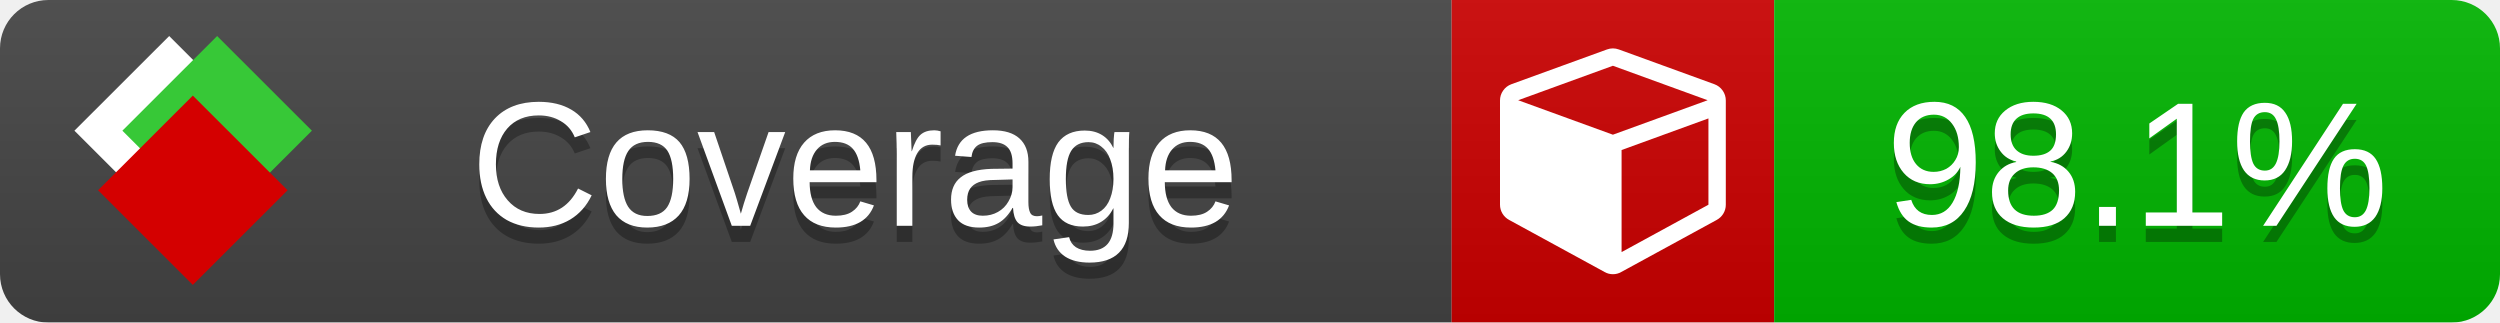
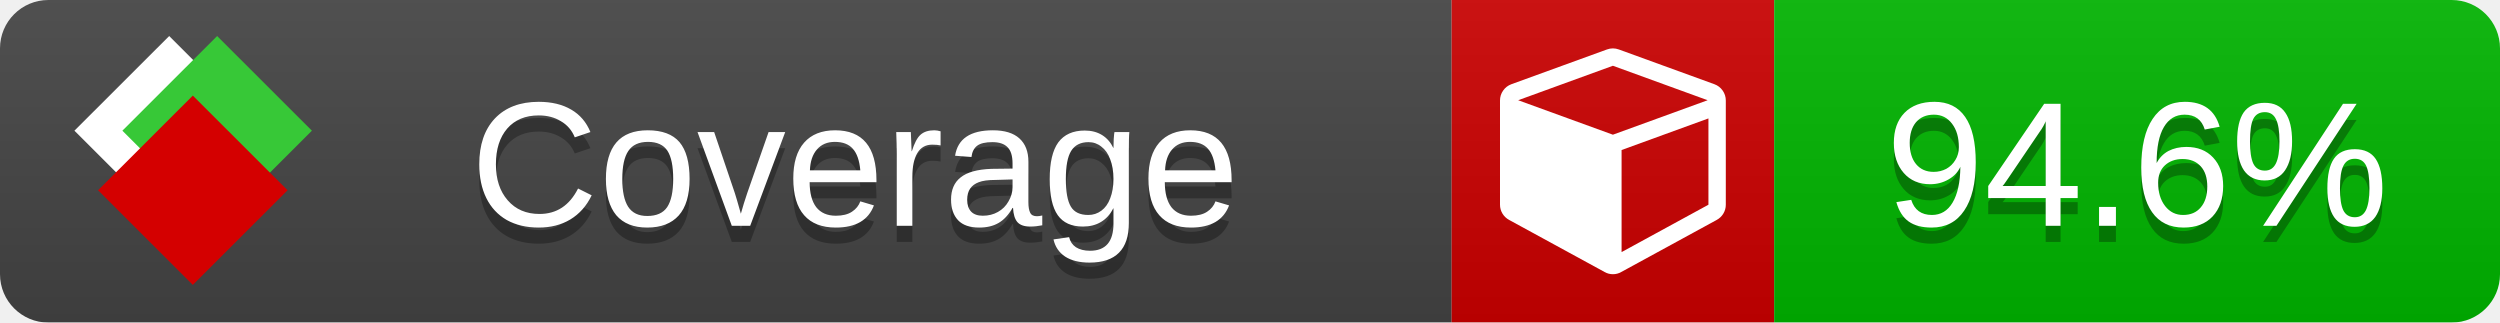
<svg xmlns="http://www.w3.org/2000/svg" xmlns:xlink="http://www.w3.org/1999/xlink" width="155" height="20">
  <style type="text/css">
          
            @keyframes fade1 {
                0% { visibility: visible; opacity: 1; }
               23% { visibility: visible; opacity: 1; }
               25% { visibility: hidden; opacity: 0; }
               48% { visibility: hidden; opacity: 0; }
               50% { visibility: hidden; opacity: 0; }
               73% { visibility: hidden; opacity: 0; }
               75% { visibility: hidden; opacity: 0; }
               98% { visibility: hidden; opacity: 0; }
              100% { visibility: visible; opacity: 1; }
            }
            @keyframes fade2 {
                0% { visibility: hidden; opacity: 0; }
               23% { visibility: hidden; opacity: 0; }
               25% { visibility: visible; opacity: 1; }
               48% { visibility: visible; opacity: 1; }
               50% { visibility: hidden; opacity: 0; }
               73% { visibility: hidden; opacity: 0; }
               75% { visibility: hidden; opacity: 0; }
               98% { visibility: hidden; opacity: 0; }
              100% { visibility: hidden; opacity: 0; }
            }
            @keyframes fade3 {
                0% { visibility: hidden; opacity: 0; }
               23% { visibility: hidden; opacity: 0; }
               25% { visibility: hidden; opacity: 0; }
               48% { visibility: hidden; opacity: 0; }
               50% { visibility: visible; opacity: 1; }
               73% { visibility: visible; opacity: 1; }
               75% { visibility: hidden; opacity: 0; }
               98% { visibility: hidden; opacity: 0; }
              100% { visibility: hidden; opacity: 0; }
            }
            @keyframes fade4 {
                0% { visibility: hidden; opacity: 0; }
               23% { visibility: hidden; opacity: 0; }
               25% { visibility: hidden; opacity: 0; }
               48% { visibility: hidden; opacity: 0; }
               50% { visibility: hidden; opacity: 0; }
               73% { visibility: hidden; opacity: 0; }
               75% { visibility: visible; opacity: 1; }
               98% { visibility: visible; opacity: 1; }
              100% { visibility: hidden; opacity: 0; }
            }
            .linecoverage {
                animation-duration: 15s;
                animation-name: fade1;
                animation-iteration-count: infinite;
            }
            .branchcoverage {
                animation-duration: 15s;
                animation-name: fade2;
                animation-iteration-count: infinite;
            }
            .methodcoverage {
                animation-duration: 15s;
                animation-name: fade3;
                animation-iteration-count: infinite;
            }
            .fullmethodcoverage {
                animation-duration: 15s;
                animation-name: fade4;
                animation-iteration-count: infinite;
            }
          
    </style>
  <defs>
    <linearGradient id="gradient" x2="0" y2="100%">
      <stop offset="0" stop-color="#bbb" stop-opacity=".1" />
      <stop offset="1" stop-opacity=".1" />
    </linearGradient>
    <linearGradient id="c">
      <stop offset="0" stop-color="#d40000" />
      <stop offset="1" stop-color="#ff2a2a" />
    </linearGradient>
    <linearGradient id="a">
      <stop offset="0" stop-color="#e0e0de" />
      <stop offset="1" stop-color="#fff" />
    </linearGradient>
    <linearGradient id="b">
      <stop offset="0" stop-color="#37c837" />
      <stop offset="1" stop-color="#217821" />
    </linearGradient>
    <linearGradient xlink:href="#a" id="e" x1="106.44" x2="69.96" y1="-11.96" y2="-46.84" gradientTransform="matrix(-.8426 -.00045 -.00045 -.8426 -94.27 -75.82)" gradientUnits="userSpaceOnUse" />
    <linearGradient xlink:href="#b" id="f" x1="56.19" x2="77.97" y1="-23.45" y2="10.62" gradientTransform="matrix(.8426 .00045 .00045 .8426 94.27 75.82)" gradientUnits="userSpaceOnUse" />
    <linearGradient xlink:href="#c" id="g" x1="79.98" x2="132.9" y1="10.79" y2="10.79" gradientTransform="matrix(.8426 .00045 .00045 .8426 94.27 75.82)" gradientUnits="userSpaceOnUse" />
    <mask id="mask">
      <rect width="155" height="20" rx="3" fill="#fff" />
    </mask>
    <g id="icon" transform="matrix(.04486 0 0 .04481 -.48 -.63)">
      <rect width="52.92" height="52.92" x="-109.72" y="-27.13" fill="url(#e)" transform="rotate(-135)" />
      <rect width="52.92" height="52.92" x="70.19" y="-39.18" fill="url(#f)" transform="rotate(45)" />
      <rect width="52.92" height="52.92" x="80.05" y="-15.74" fill="url(#g)" transform="rotate(45)" />
    </g>
  </defs>
  <g mask="url(#mask)">
    <rect x="0" y="0" width="90" height="20" fill="#444" />
    <rect x="90" y="0" width="20" height="20" fill="#c00" />
    <rect x="110" y="0" width="45" height="20" fill="#00B600" />
    <rect x="0" y="0" width="155" height="20" fill="url(#gradient)" />
  </g>
  <g>
    <path class="" fill="#fff" d="m 100.538,15.629 5.385,-2.936 v -5.351 l -5.385,1.96 z M 100,8.351 105.873,6.214 100,4.077 94.127,6.214 Z m 7,-2.12 v 6.462 q 0,0.294 -0.151,0.547 -0.151,0.252 -0.412,0.395 l -5.923,3.231 q -0.236,0.135 -0.513,0.135 -0.278,0 -0.513,-0.135 l -5.923,-3.231 Q 93.303,13.492 93.151,13.239 93,12.987 93,12.692 v -6.462 q 0,-0.337 0.194,-0.614 0.194,-0.278 0.513,-0.395 l 5.923,-2.154 q 0.185,-0.067 0.37,-0.067 0.185,0 0.37,0.067 l 5.923,2.154 q 0.32,0.118 0.513,0.395 Q 107,5.894 107,6.231 Z" />
  </g>
  <g fill="#fff" text-anchor="middle" font-family="Verdana,Arial,Geneva,sans-serif" font-size="11">
    <a xlink:href="https://github.com/danielpalme/ReportGenerator" target="_top">
      <use xlink:href="#icon" transform="translate(3,1) scale(3.5)" />
    </a>
    <text x="53" y="15" fill="#010101" fill-opacity=".3">Coverage</text>
    <text x="53" y="14" fill="#fff">Coverage</text>
-     <text class="" x="132.5" y="15" fill="#010101" fill-opacity=".3">98.1%</text>
-     <text class="" x="132.5" y="14">98.1%</text>
+     <text class="" x="132.5" y="15" fill="#010101" fill-opacity=".3">94.6%</text>
+     <text class="" x="132.5" y="14">94.6%</text>
  </g>
  <g>
    <rect class="" x="90" y="0" width="65" height="20" fill-opacity="0" />
  </g>
</svg>
